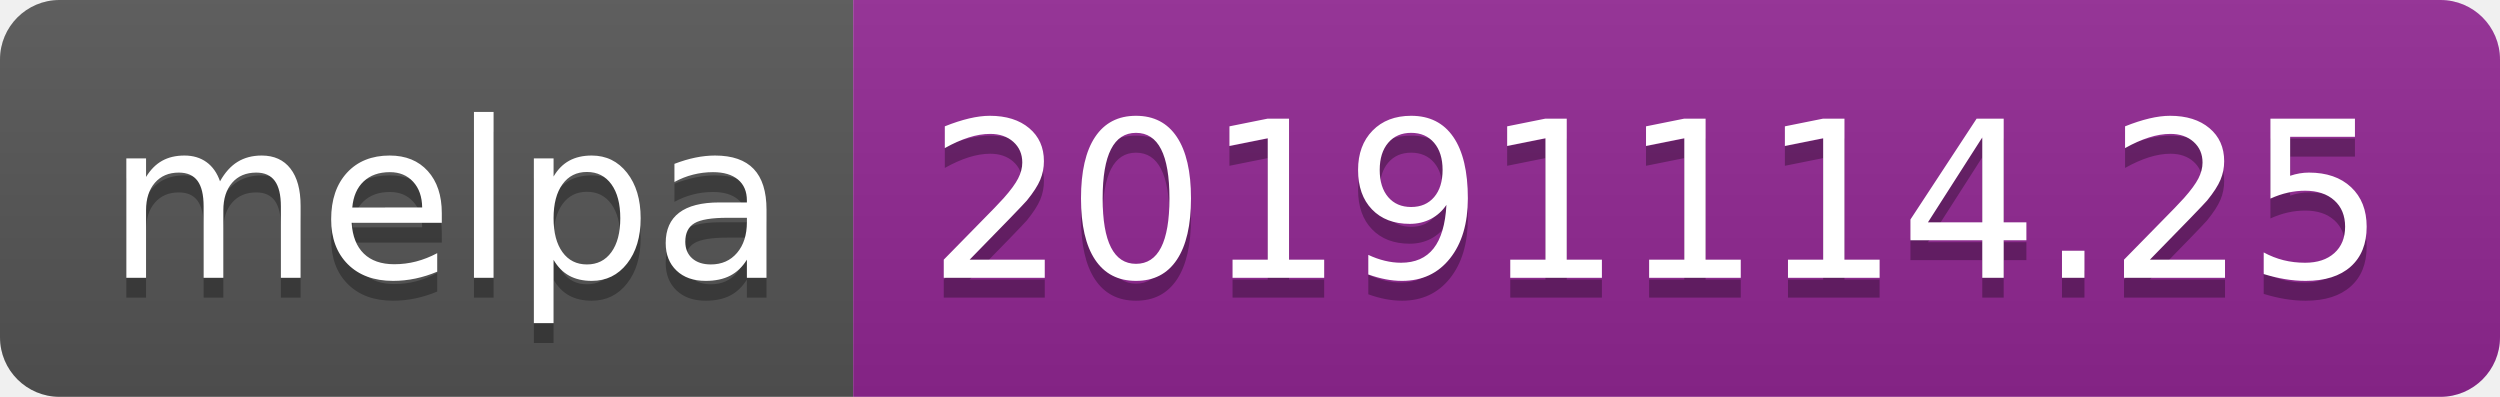
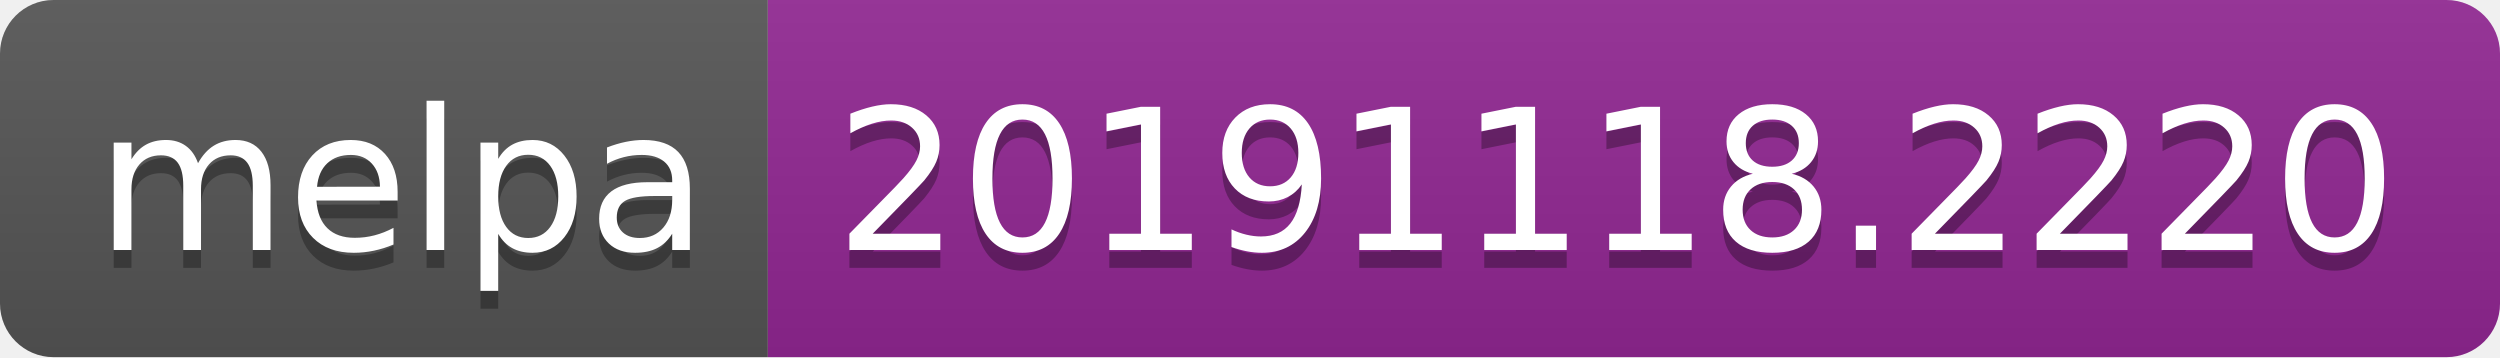
- <svg xmlns="http://www.w3.org/2000/svg" width="126" height="20">
+ <svg xmlns="http://www.w3.org/2000/svg" width="140" height="20">
  <linearGradient id="b" x2="0" y2="100%">
    <stop offset="0" stop-color="#bbb" stop-opacity=".1" />
    <stop offset="1" stop-opacity=".1" />
  </linearGradient>
  <clipPath id="a">
-     <rect width="126" height="20" rx="3" fill="#fff" />
+     <rect width="140" height="20" rx="3" fill="#fff" />
  </clipPath>
  <g clip-path="url(#a)">
    <path fill="#555" d="M0 0h43v20H0z" />
-     <path fill="#922793" d="M43 0h83v20H43z" />
-     <path fill="url(#b)" d="M0 0h126v20H0z" />
+     <path fill="#922793" d="M43 0h97v20H43z" />
+     <path fill="url(#b)" d="M0 0h140v20H0z" />
  </g>
  <g fill="#fff" text-anchor="middle" font-family="DejaVu Sans,Verdana,Geneva,sans-serif" font-size="110">
    <text x="225" y="150" fill="#010101" fill-opacity=".3" transform="scale(.1)" textLength="330">melpa</text>
    <text x="225" y="140" transform="scale(.1)" textLength="330">melpa</text>
-     <text x="835" y="150" fill="#010101" fill-opacity=".3" transform="scale(.1)" textLength="730">20191114.25</text>
-     <text x="835" y="140" transform="scale(.1)" textLength="730">20191114.25</text>
+     <text x="905" y="150" fill="#010101" fill-opacity=".3" transform="scale(.1)" textLength="870">20191118.2220</text>
+     <text x="905" y="140" transform="scale(.1)" textLength="870">20191118.2220</text>
  </g>
</svg>
